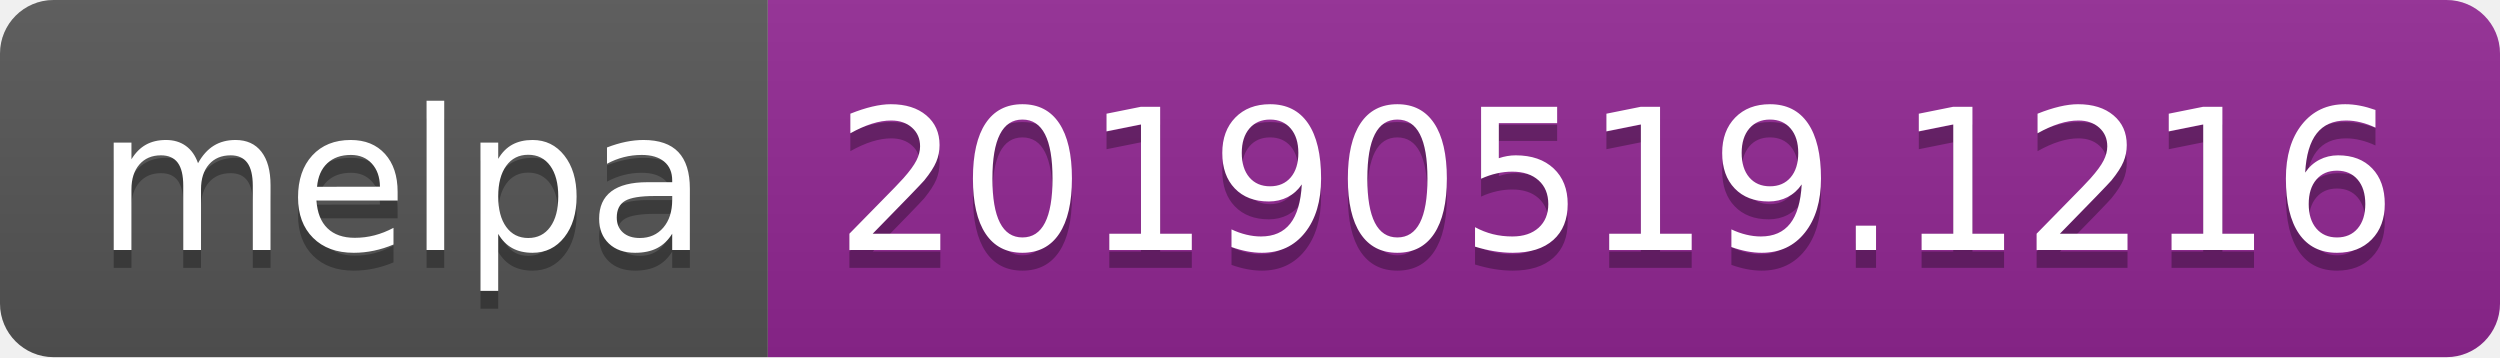
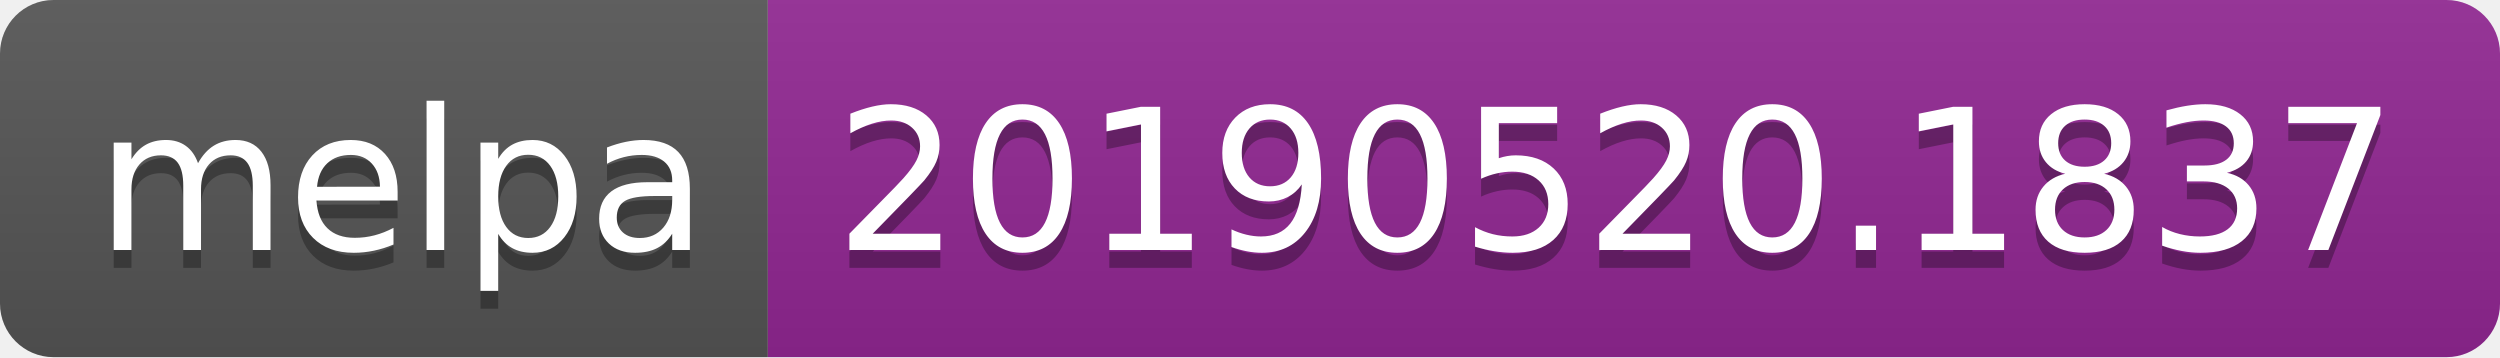
<svg xmlns="http://www.w3.org/2000/svg" width="140" height="20">
  <linearGradient id="b" x2="0" y2="100%">
    <stop offset="0" stop-color="#bbb" stop-opacity=".1" />
    <stop offset="1" stop-opacity=".1" />
  </linearGradient>
  <clipPath id="a">
    <rect width="140" height="20" rx="3" fill="#fff" />
  </clipPath>
  <g clip-path="url(#a)">
    <path fill="#555" d="M0 0h43v20H0z" />
    <path fill="#922793" d="M43 0h97v20H43z" />
    <path fill="url(#b)" d="M0 0h140v20H0z" />
  </g>
  <g fill="#fff" text-anchor="middle" font-family="DejaVu Sans,Verdana,Geneva,sans-serif" font-size="110">
    <text x="225" y="150" fill="#010101" fill-opacity=".3" transform="scale(.1)" textLength="330">melpa</text>
    <text x="225" y="140" transform="scale(.1)" textLength="330">melpa</text>
-     <text x="905" y="150" fill="#010101" fill-opacity=".3" transform="scale(.1)" textLength="870">20190519.1216</text>
-     <text x="905" y="140" transform="scale(.1)" textLength="870">20190519.1216</text>
+     <text x="905" y="150" fill="#010101" fill-opacity=".3" transform="scale(.1)" textLength="870">20190520.1837</text>
+     <text x="905" y="140" transform="scale(.1)" textLength="870">20190520.1837</text>
  </g>
</svg>
